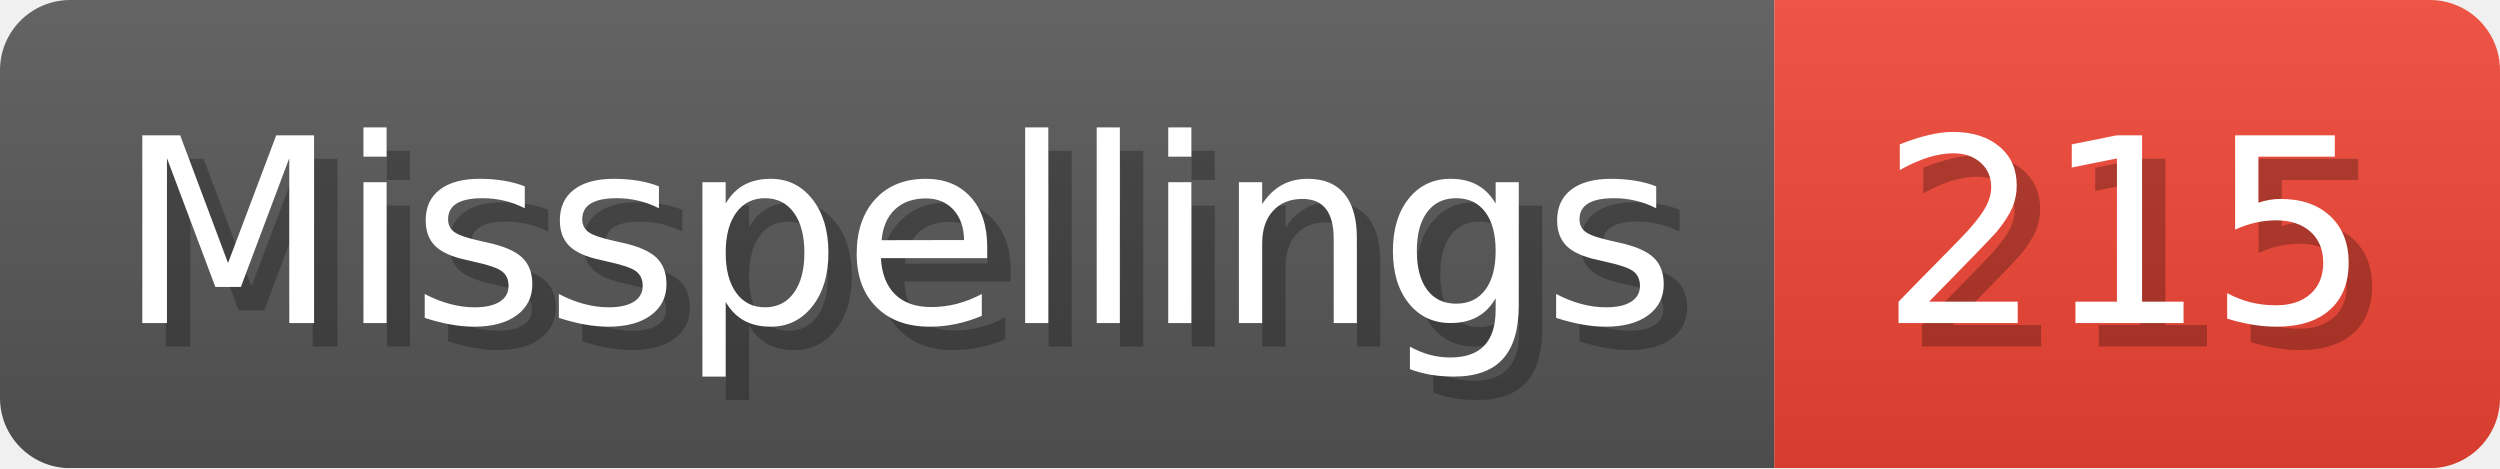
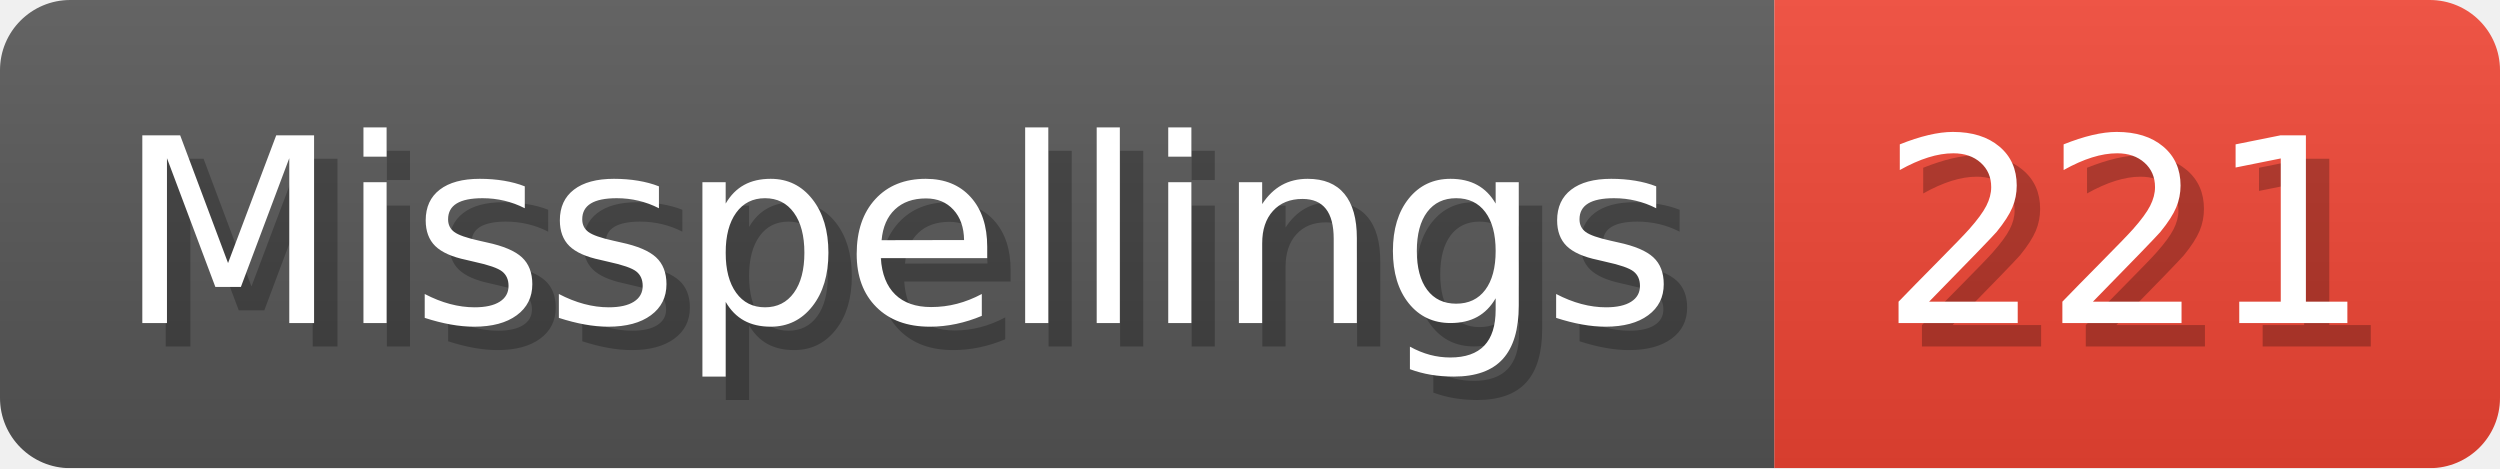
- <svg xmlns="http://www.w3.org/2000/svg" width="106.8" height="20" viewBox="0 0 1068 200" role="img" aria-label="Misspellings: 215">
+ <svg xmlns="http://www.w3.org/2000/svg" width="106.8" height="20" viewBox="0 0 1068 200" role="img" aria-label="Misspellings: 221">
  <linearGradient id="a" x2="0" y2="100%">
    <stop offset="0" stop-opacity=".1" stop-color="#EEE" />
    <stop offset="1" stop-opacity=".1" />
  </linearGradient>
  <mask id="m">
    <rect width="1068" height="200" rx="30" fill="#FFF" />
  </mask>
  <g mask="url(#m)">
    <rect width="758" height="200" fill="#555" />
    <rect width="310" height="200" fill="#E43" x="758" />
    <rect width="1068" height="200" fill="url(#a)" />
  </g>
  <g aria-hidden="true" fill="#fff" text-anchor="start" font-family="Verdana,DejaVu Sans,sans-serif" font-size="110">
    <text x="60" y="148" textLength="658" fill="#000" opacity="0.25">Misspellings</text>
    <text x="50" y="138" textLength="658">Misspellings</text>
-     <text x="813" y="148" textLength="210" fill="#000" opacity="0.25">215</text>
-     <text x="803" y="138" textLength="210">215</text>
+     <text x="813" y="148" textLength="210" fill="#000" opacity="0.25">221</text>
+     <text x="803" y="138" textLength="210">221</text>
  </g>
</svg>
